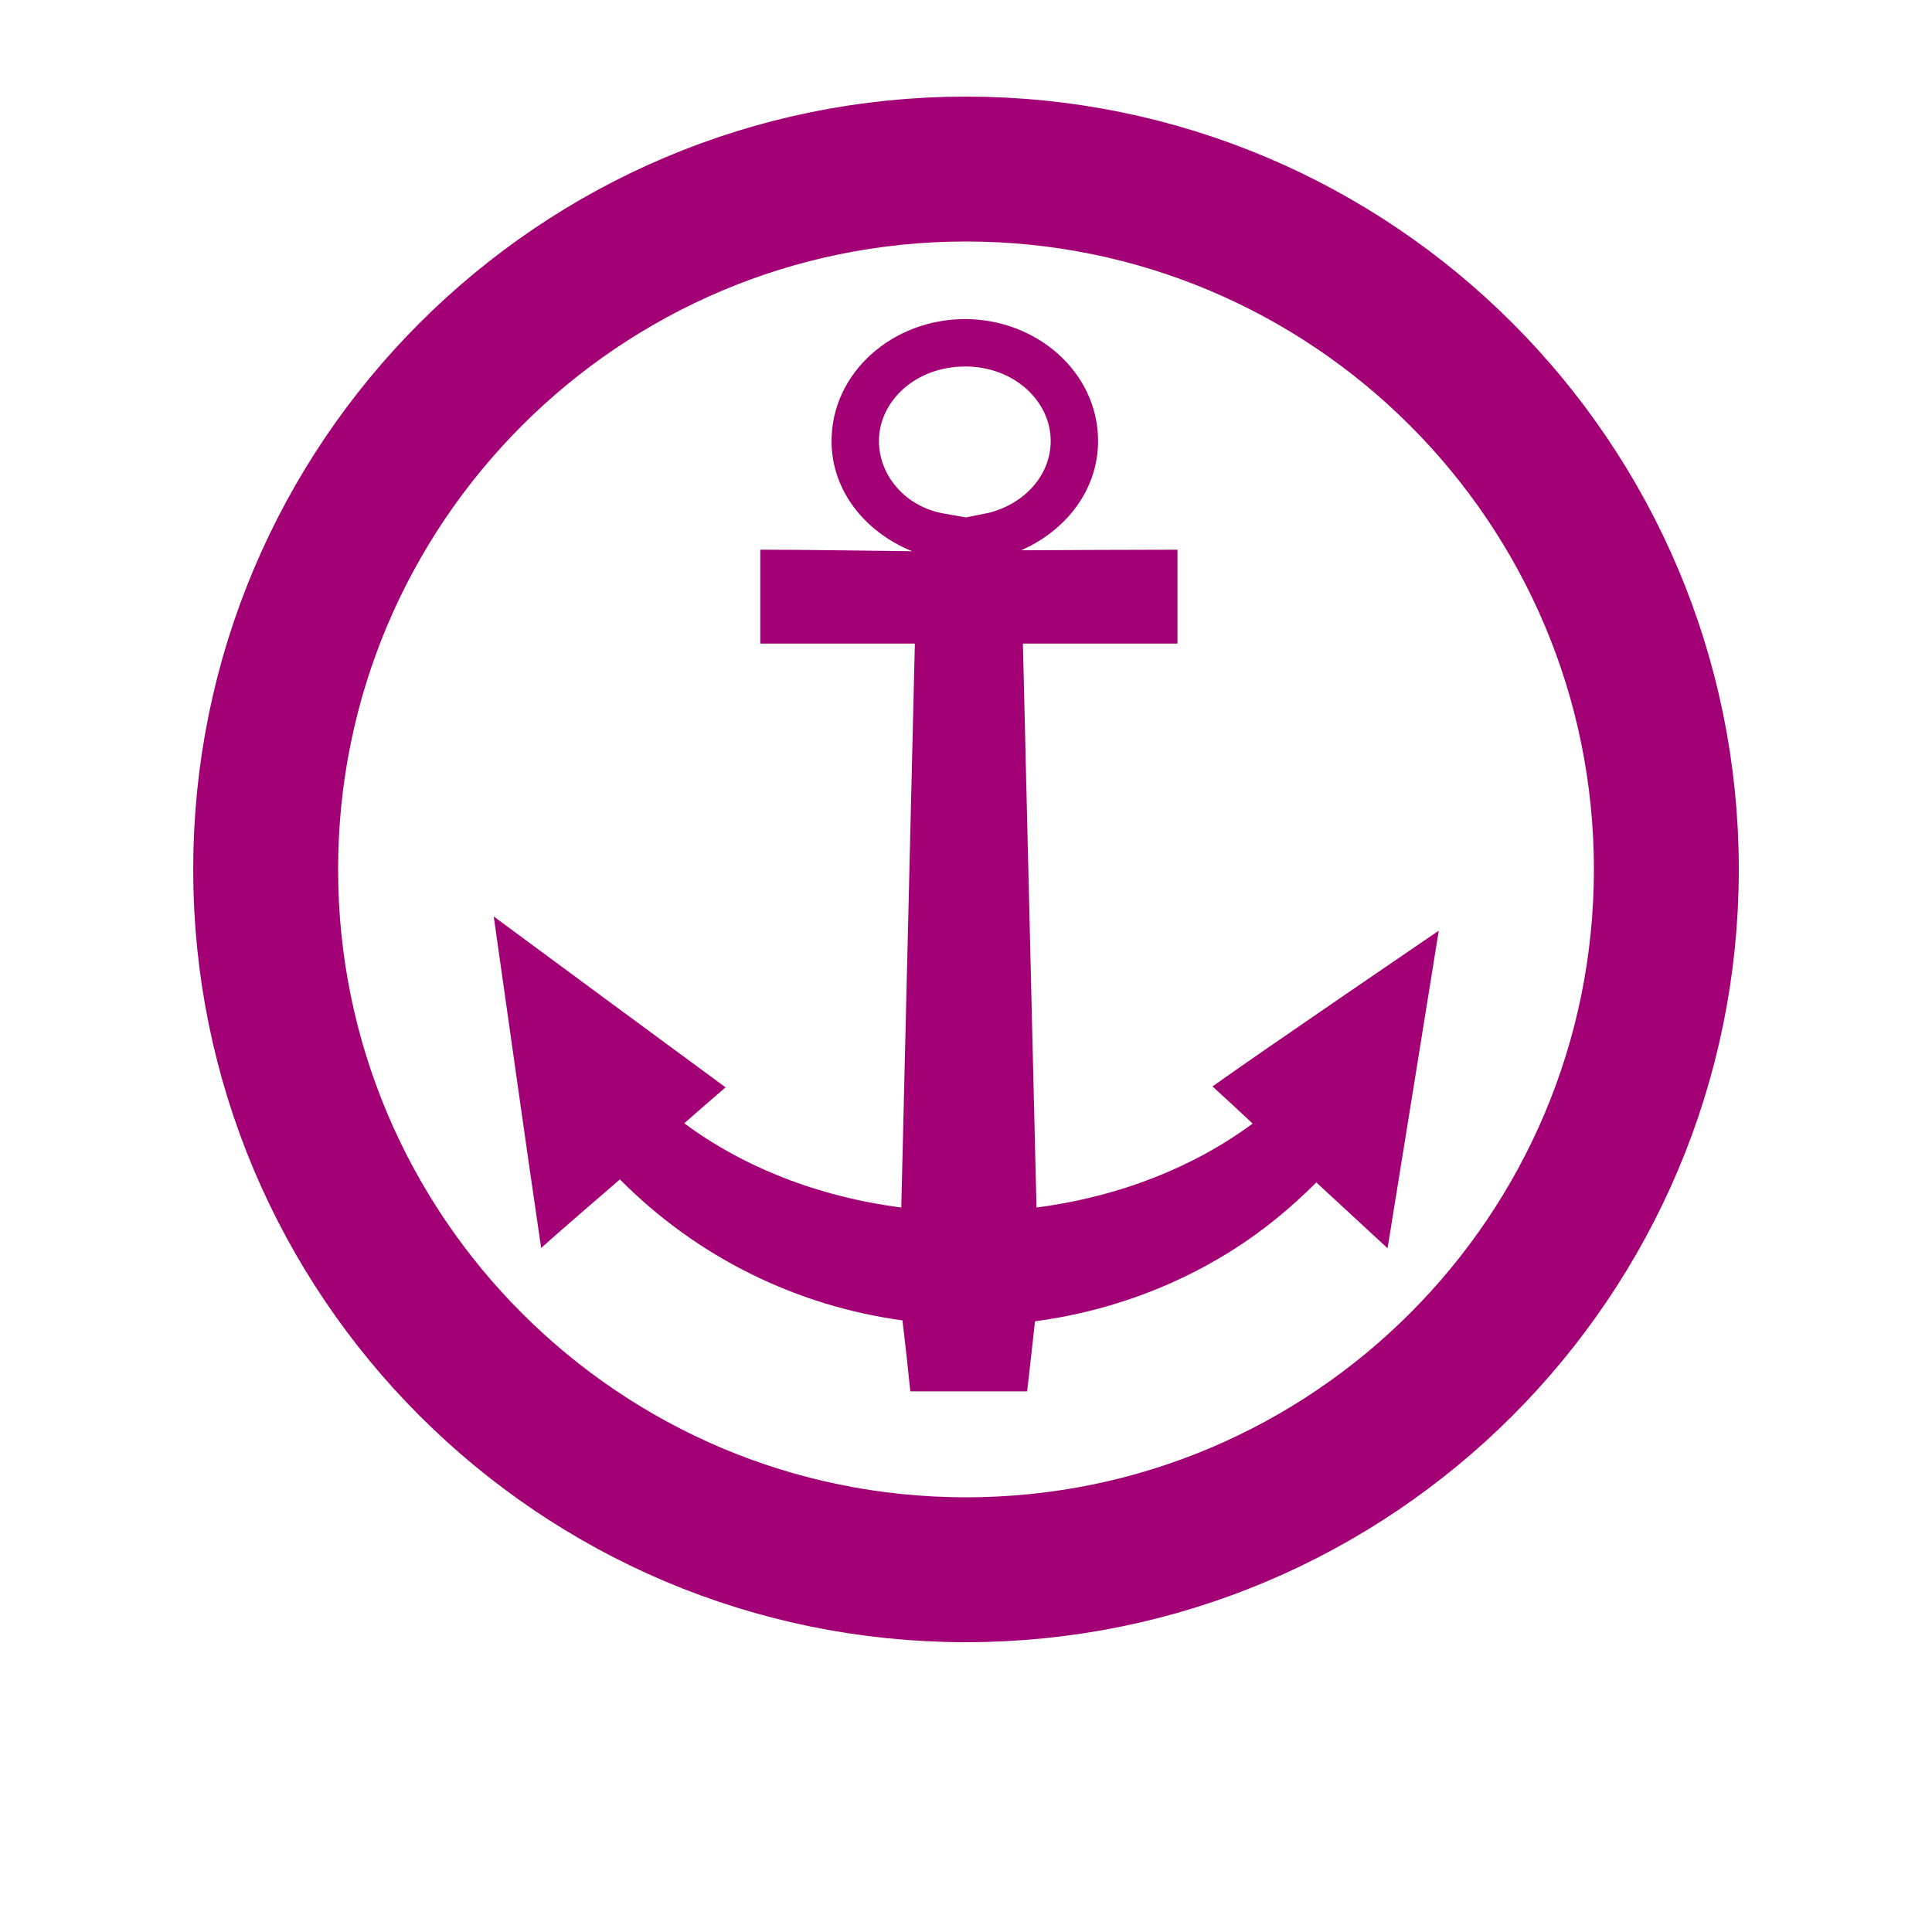
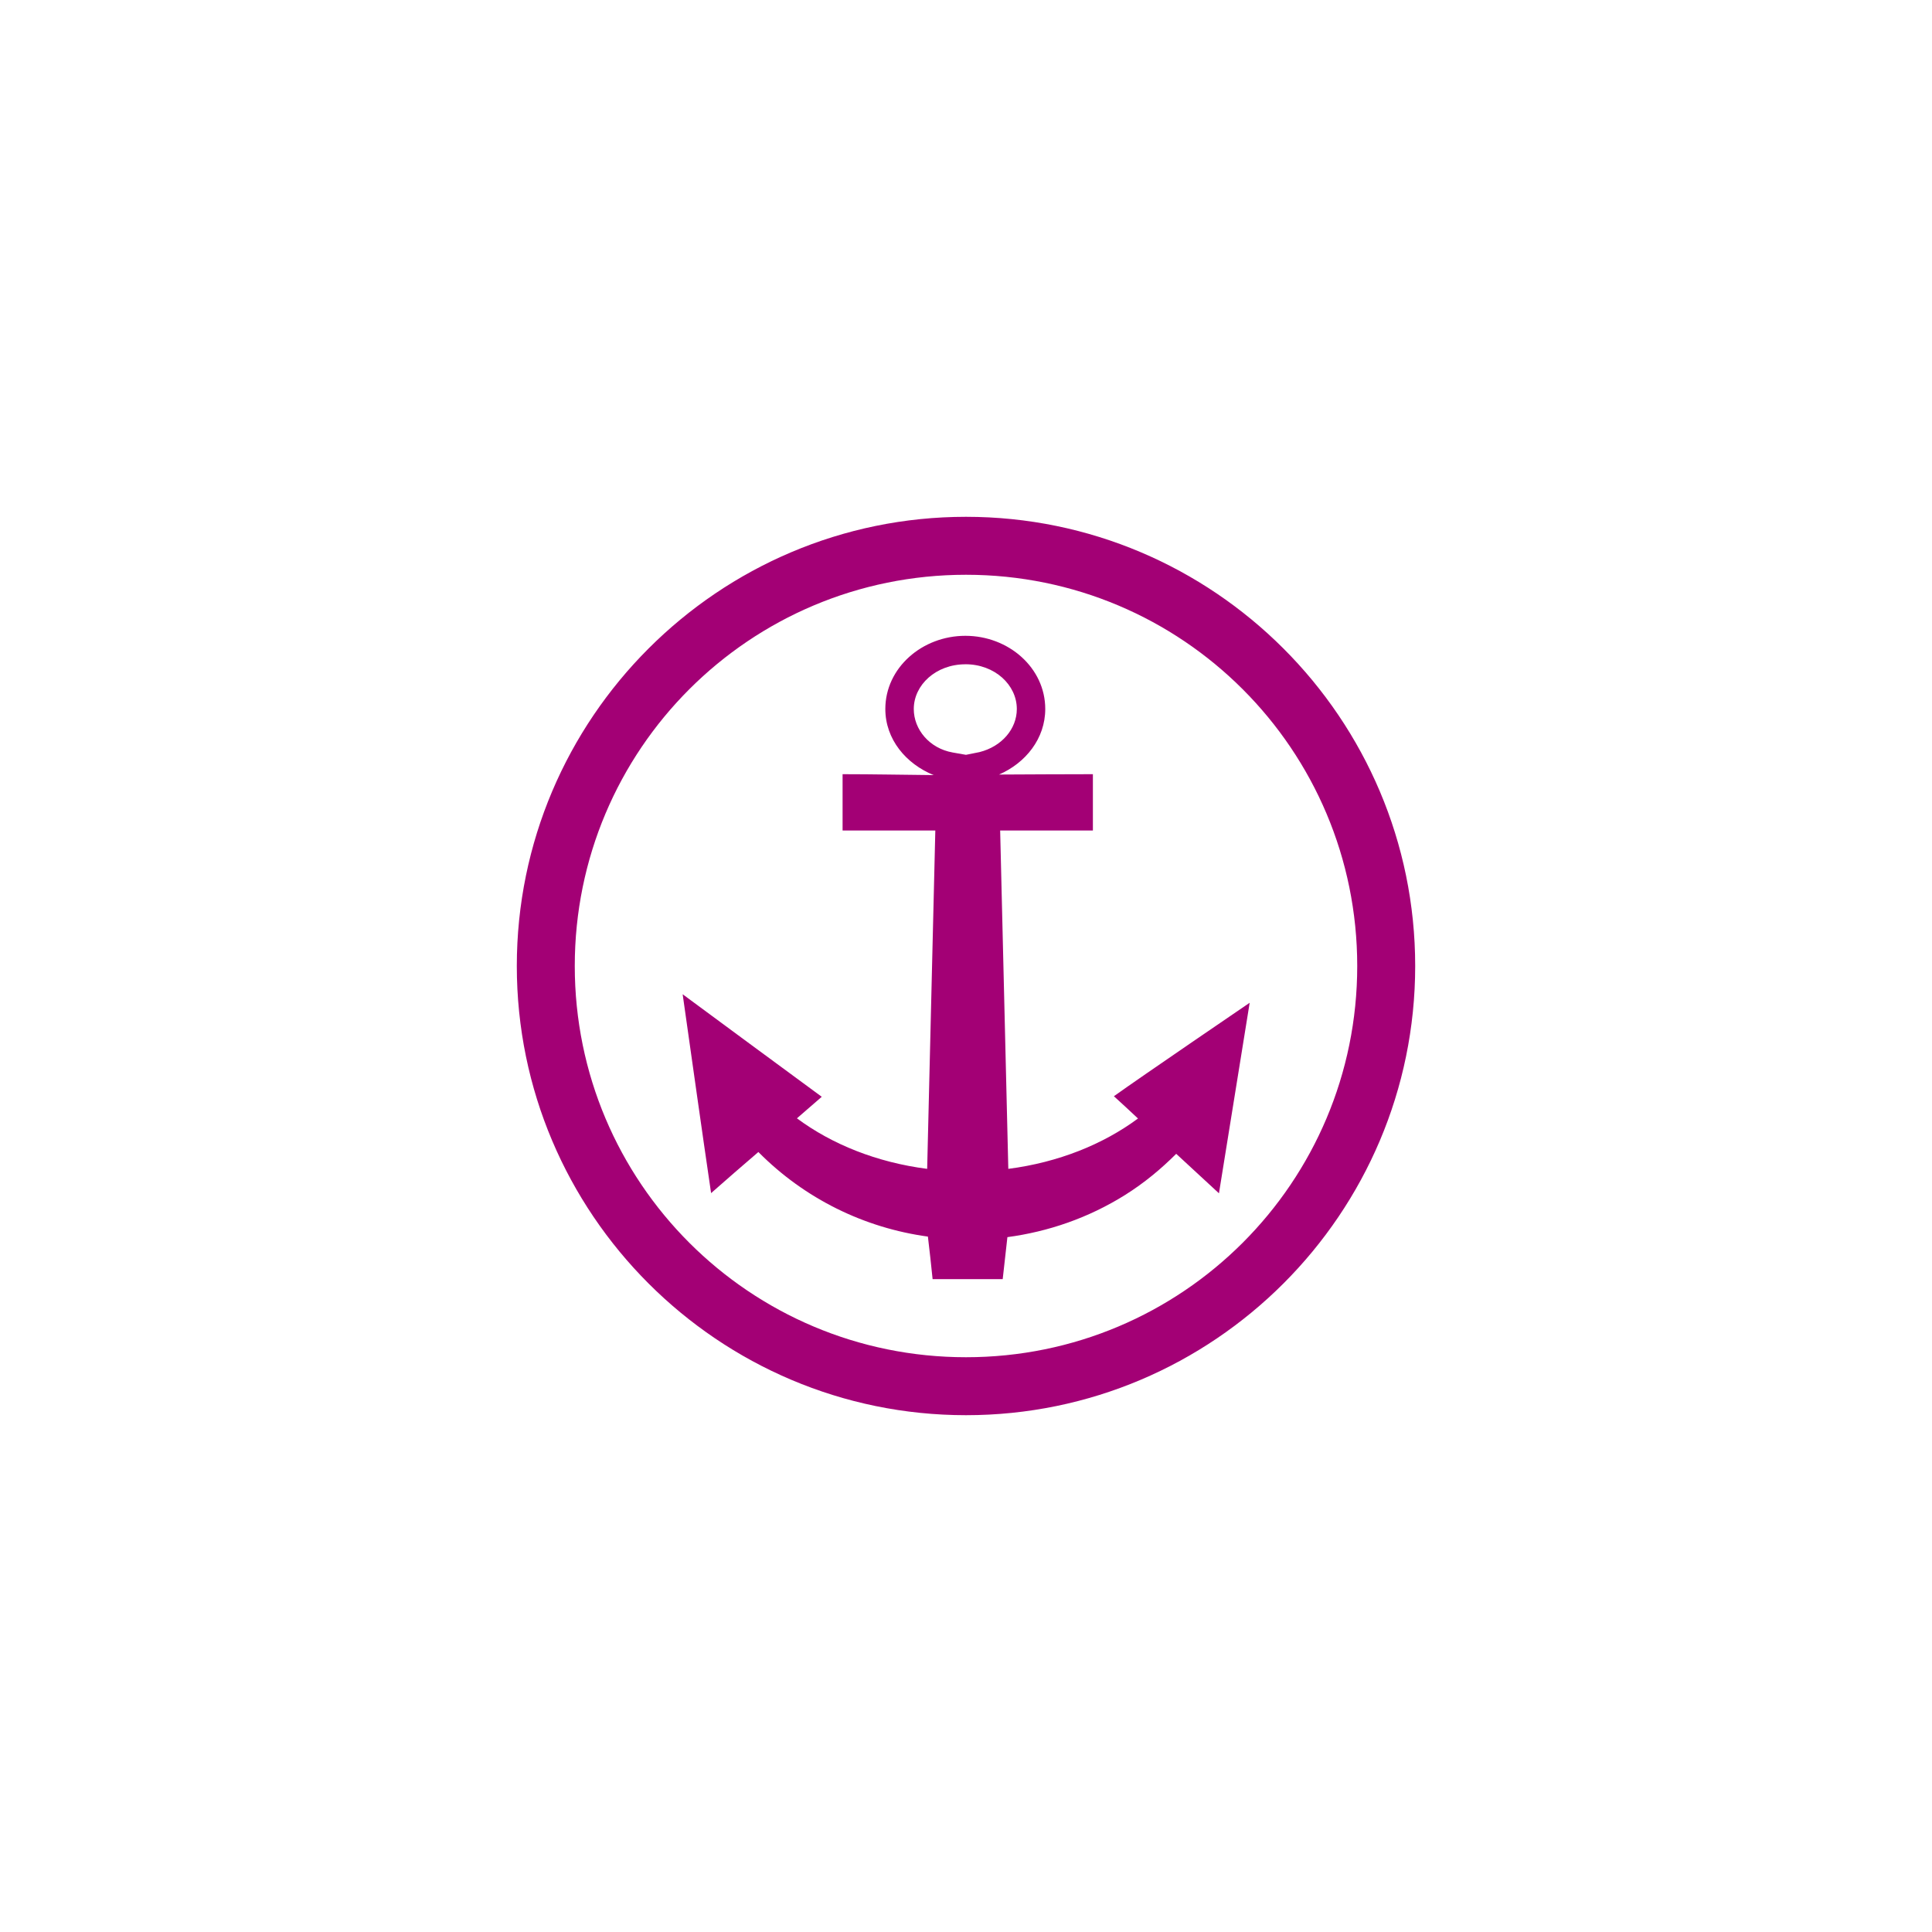
- <svg xmlns="http://www.w3.org/2000/svg" xmlns:xlink="http://www.w3.org/1999/xlink" version="1.1" width="200" height="200">
-   <symbol id="harbour" width="200" height="200">
-     <path d="m 99.893,33.031 c -7.457,0 -13.812,5.521 -13.812,12.625 0,5.226 3.565,9.472 8.344,11.406 -5.24,-0.049 -10.479,-0.156 -15.719,-0.156 0,3.576 0,6.301 0,9.719 5.333,0 10.667,0 16,0 L 93.3,125 c -8.684,-1.119 -16.414,-4.227 -22.469,-8.719 1.421,-1.247 2.852,-2.482 4.281,-3.719 -8.253,-6.071 -16.897,-12.432 -24,-17.687 1.794,12.614 3.219,22.821 4.906,34.312 2.693,-2.394 5.428,-4.74 8.156,-7.094 8.03,8.099 18.317,13.101 29.25,14.594 0.293,2.446 0.567,4.893 0.812,7.344 4.468,0 7.935,0 12.094,0 0.279,-2.416 0.544,-4.833 0.812,-7.25 7.005,-0.937 13.945,-3.288 20.312,-7.281 3.35,-2.101 6.196,-4.487 8.812,-7.094 2.458,2.271 4.917,4.542 7.375,6.812 0.016,-0.023 5.3,-32.875 5.3,-32.875 0,0 -18.936,12.899 -23.425,16.125 1.4,1.265 2.778,2.554 4.156,3.844 -6.036,4.465 -13.741,7.571 -22.375,8.688 l -1.406,-58.375 c 5.333,0 10.667,0 16,0 0,-3.575 0,-6.299 0,-9.719 -5.396,6e-4 -10.792,0.038 -16.188,0.062 4.599,-2.009 7.969,-6.212 7.969,-11.312 0,-7.105 -6.333,-12.625 -13.781,-12.625 z m 0,4.906 c 5.07,0 8.875,3.563 8.875,7.719 0,3.448 -2.606,6.479 -6.437,7.438 l -2.311,0.464 0,0.01 -2.312,-0.407 c -4.009,-0.705 -6.719,-3.971 -6.719,-7.5 0,-4.157 3.823,-7.719 8.906,-7.719 z" style="font-size:medium;font-style:normal;font-variant:normal;font-weight:normal;font-stretch:normal;text-indent:0;text-align:start;text-decoration:none;line-height:normal;letter-spacing:normal;word-spacing:normal;text-transform:none;direction:ltr;block-progression:tb;writing-mode:lr-tb;text-anchor:start;baseline-shift:baseline;color:#000000;fill:#a30075;fill-opacity:1;fill-rule:nonzero;stroke:none;stroke-width:4.901;marker:none;visibility:visible;display:inline;overflow:visible;enable-background:accumulate;font-family:Sans;-inkscape-font-specification:Sans" />
-     <path d="m 172.5,90 c 0,40.025 -32.476,72.5 -72.5,72.5 -40.024,0 -72.5,-32.475 -72.5,-72.5 0,-40.025 32.476,-72.5 72.5,-72.5 40.024,0 72.5,32.475 72.5,72.5 z" style="fill:none;stroke:#a30075;stroke-width:15" />
-   </symbol>
-   <use xlink:href="#harbour" x="0" y="0" />
+ <svg xmlns="http://www.w3.org/2000/svg" version="1.1" width="200" height="200" id="svg2">
+   <defs id="defs13" />
+   <path d="m 100,53.5 c -25.637,0 -46.5,20.862 -46.5,46.5 0,25.638 20.863,46.5 46.5,46.5 25.637,0 46.5,-20.862 46.5,-46.5 0,-25.638 -20.863,-46.5 -46.5,-46.5 z m 0,6 c 22.392,0 40.5,18.108 40.5,40.5 0,22.392 -18.108,40.5 -40.5,40.5 -22.392,0 -40.5,-18.108 -40.5,-40.5 0,-22.392 18.108,-40.5 40.5,-40.5 z m -0.064,6.319 c -4.474,0 -8.287,3.313 -8.287,7.575 0,3.136 2.139,5.683 5.006,6.844 -3.144,-0.029 -6.287,-0.094 -9.431,-0.094 0,2.146 0,3.781 0,5.831 3.2,0 6.4,0 9.6,0 L 95.98,121 c -5.211,-0.671 -9.849,-2.536 -13.481,-5.231 0.852,-0.748 1.711,-1.489 2.569,-2.231 -4.952,-3.642 -10.138,-7.459 -14.4,-10.613 1.076,7.568 1.931,13.693 2.944,20.587 1.616,-1.437 3.257,-2.844 4.894,-4.256 4.818,4.86 10.99,7.86 17.55,8.756 0.176,1.467 0.34,2.936 0.487,4.406 2.681,0 4.761,0 7.256,0 0.167,-1.449 0.326,-2.9 0.487,-4.35 4.203,-0.562 8.367,-1.973 12.188,-4.369 2.01,-1.261 3.717,-2.692 5.287,-4.256 1.475,1.362 2.95,2.725 4.425,4.088 0.01,-0.014 3.18,-19.725 3.18,-19.725 0,0 -11.362,7.739 -14.055,9.675 0.84,0.759 1.667,1.533 2.494,2.306 -3.621,2.679 -8.244,4.543 -13.425,5.213 l -0.844,-35.025 c 3.2,0 6.4,0 9.6,0 0,-2.145 0,-3.779 0,-5.831 -3.238,3.6e-4 -6.475,0.023 -9.713,0.037 2.759,-1.206 4.781,-3.727 4.781,-6.787 0,-4.263 -3.8,-7.575 -8.269,-7.575 z m 0,2.944 c 3.042,0 5.325,2.138 5.325,4.631 0,2.069 -1.564,3.887 -3.862,4.463 l -1.387,0.279 0,0.006 -1.387,-0.244 c -2.406,-0.423 -4.031,-2.383 -4.031,-4.5 0,-2.494 2.294,-4.631 5.344,-4.631 z" id="path7" style="fill:#a30075;fill-opacity:1;stroke:none" />
</svg>
